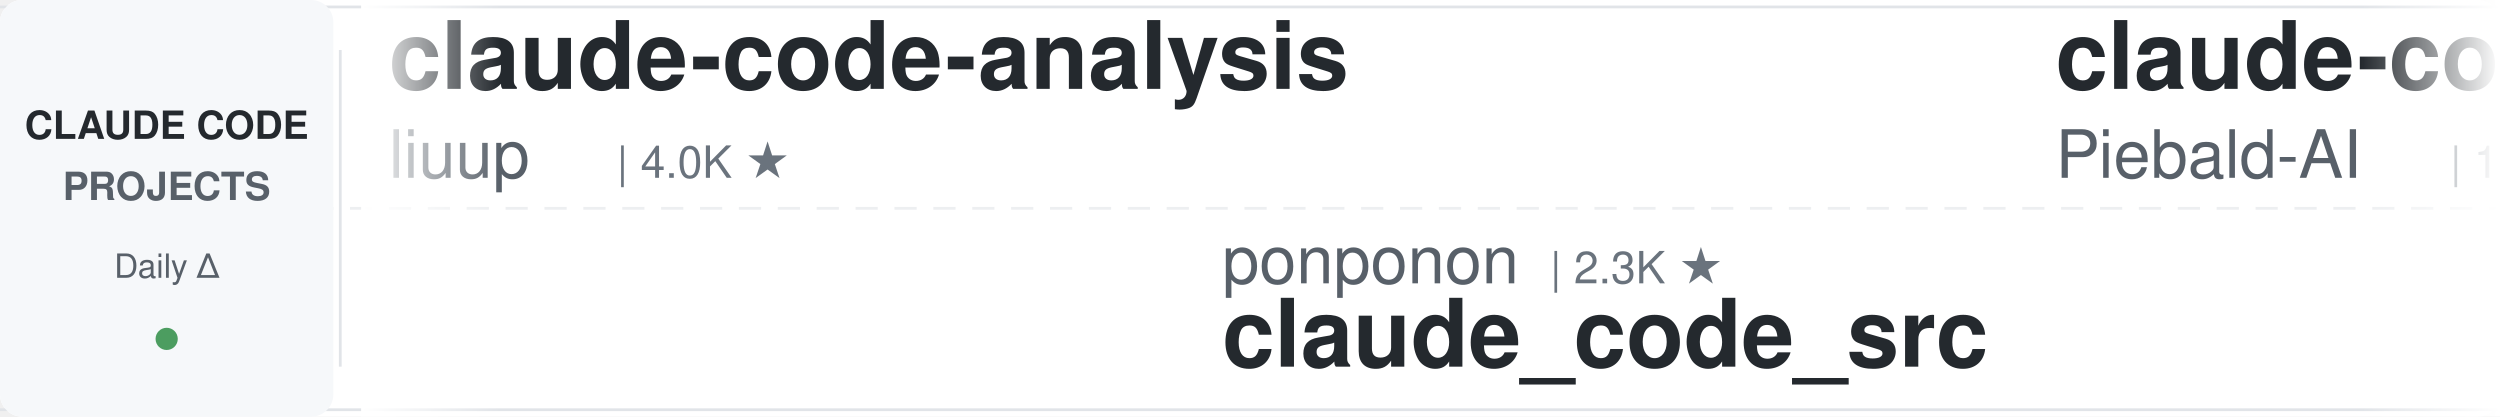
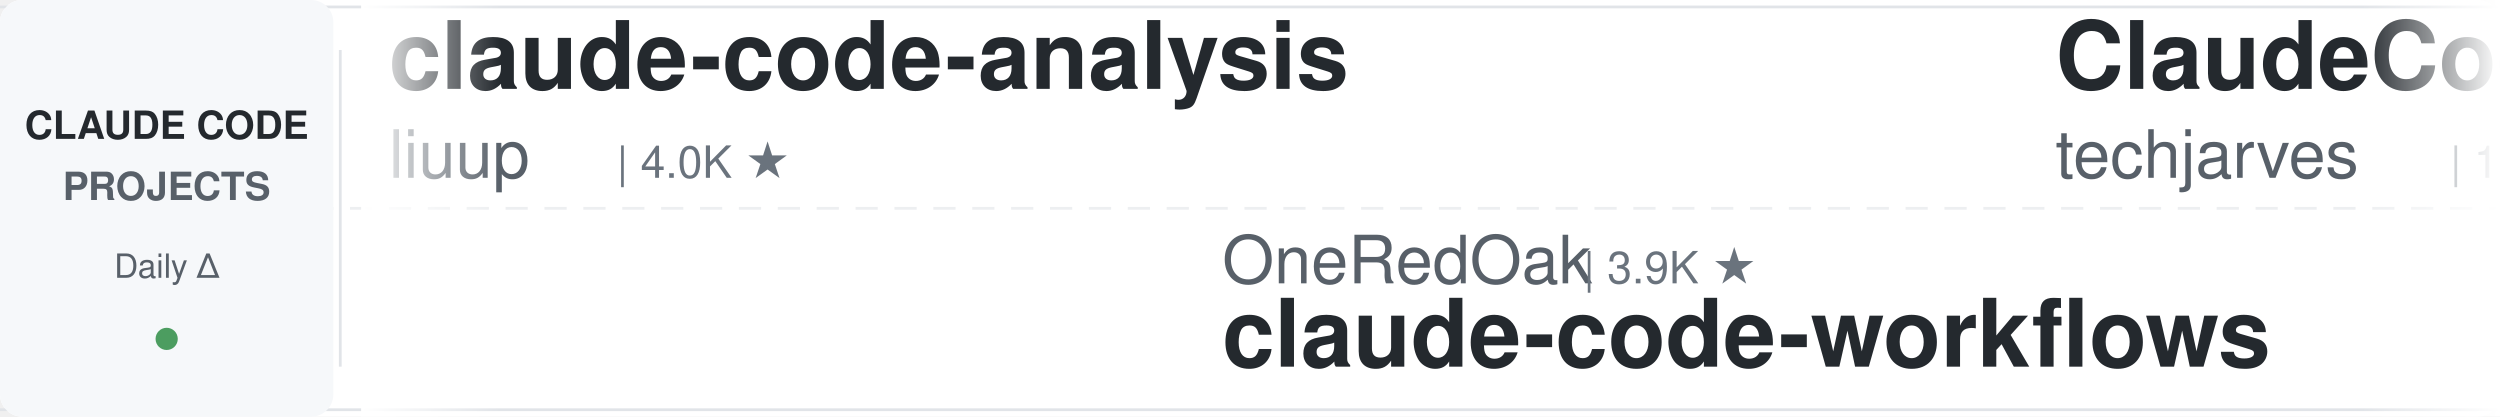
<svg xmlns="http://www.w3.org/2000/svg" width="900" height="150">
  <defs>
    <linearGradient id="leftFade" x1="0%" y1="0%" x2="100%" y2="0%">
      <stop offset="0%" style="stop-color:#ffffff;stop-opacity:1" />
      <stop offset="100%" style="stop-color:#ffffff;stop-opacity:0" />
    </linearGradient>
    <linearGradient id="rightFade" x1="0%" y1="0%" x2="100%" y2="0%">
      <stop offset="0%" style="stop-color:#ffffff;stop-opacity:0" />
      <stop offset="100%" style="stop-color:#ffffff;stop-opacity:1" />
    </linearGradient>
  </defs>
  <rect width="900" height="150" fill="#ffffff" rx="8" />
  <rect x="0" y="2" width="900" height="1" fill="#e1e4e8" />
  <rect x="0" y="147" width="900" height="1" fill="#e1e4e8" />
  <line x1="0" y1="75" x2="900" y2="75" stroke="#e1e4e8" stroke-width="1" stroke-dasharray="8 6" opacity="0.6" />
  <rect x="0" y="0" width="120" height="150" fill="#f6f8fa" rx="8" />
  <text x="60" y="50" font-family="-apple-system, BlinkMacSystemFont, 'Segoe UI', Helvetica, Arial, sans-serif" font-size="14" font-weight="600" fill="#24292e" text-anchor="middle">CLAUDE CODE</text>
  <text x="60" y="72" font-family="-apple-system, BlinkMacSystemFont, 'Segoe UI', Helvetica, Arial, sans-serif" font-size="14" font-weight="600" fill="#586069" text-anchor="middle">PROJECTS</text>
  <text x="60" y="100" font-family="-apple-system, BlinkMacSystemFont, 'Segoe UI', Helvetica, Arial, sans-serif" font-size="12" font-weight="500" fill="#586069" text-anchor="middle">Daily Δ</text>
  <circle cx="60" cy="122" r="4" fill="#22863a" opacity="0.8" />
  <rect x="122" y="18" width="1" height="114" fill="#e1e4e8" />
  <clipPath id="tickerClip">
    <rect x="130" y="0" width="770" height="150" />
  </clipPath>
  <g clip-path="url(#tickerClip)">
    <g id="tickerItems">
      <animateTransform attributeName="transform" attributeType="XML" type="translate" from="0 0" to="-3000 0" dur="54s" repeatCount="indefinite" />
      <g transform="translate(0, 0)">
        <text x="140" y="32" font-family="-apple-system, BlinkMacSystemFont, 'Segoe UI', Helvetica, Arial, sans-serif" font-size="34" font-weight="600" fill="#24292e">claude-code-analysis</text>
        <text x="140" y="64" font-family="-apple-system, BlinkMacSystemFont, 'Segoe UI', Helvetica, Arial, sans-serif" font-size="24" font-weight="400" fill="#586069">liuup</text>
        <text x="222" y="64" font-family="-apple-system, BlinkMacSystemFont, 'Segoe UI', Helvetica, Arial, sans-serif" font-size="16" font-weight="500" fill="#6a737d">| 4.0K ★</text>
      </g>
      <g transform="translate(300, 0)">
-         <text x="140" y="102" font-family="-apple-system, BlinkMacSystemFont, 'Segoe UI', Helvetica, Arial, sans-serif" font-size="24" font-weight="400" fill="#586069">ponponon</text>
-         <text x="258" y="102" font-family="-apple-system, BlinkMacSystemFont, 'Segoe UI', Helvetica, Arial, sans-serif" font-size="16" font-weight="500" fill="#6a737d">| 2.3K ★</text>
-         <text x="140" y="132" font-family="-apple-system, BlinkMacSystemFont, 'Segoe UI', Helvetica, Arial, sans-serif" font-size="34" font-weight="600" fill="#24292e">claude_code_src</text>
+         <text x="140" y="102" font-family="-apple-system, BlinkMacSystemFont, 'Segoe UI', Helvetica, Arial, sans-serif" font-size="24" font-weight="400" fill="#586069">OneRedOak</text>
+         <text x="270" y="102" font-family="-apple-system, BlinkMacSystemFont, 'Segoe UI', Helvetica, Arial, sans-serif" font-size="16" font-weight="500" fill="#6a737d">| 3.9K ★</text>
+         <text x="140" y="132" font-family="-apple-system, BlinkMacSystemFont, 'Segoe UI', Helvetica, Arial, sans-serif" font-size="34" font-weight="600" fill="#24292e">claude-code-workflows</text>
      </g>
      <g transform="translate(600, 0)">
-         <text x="140" y="32" font-family="-apple-system, BlinkMacSystemFont, 'Segoe UI', Helvetica, Arial, sans-serif" font-size="34" font-weight="600" fill="#24292e">claude-code-system-promp...</text>
-         <text x="140" y="64" font-family="-apple-system, BlinkMacSystemFont, 'Segoe UI', Helvetica, Arial, sans-serif" font-size="24" font-weight="400" fill="#586069">Piebald-AI</text>
-         <text x="282" y="64" font-family="-apple-system, BlinkMacSystemFont, 'Segoe UI', Helvetica, Arial, sans-serif" font-size="16" font-weight="500" fill="#6a737d">| 12.9K ★</text>
+         <text x="140" y="32" font-family="-apple-system, BlinkMacSystemFont, 'Segoe UI', Helvetica, Arial, sans-serif" font-size="34" font-weight="600" fill="#24292e">ClaudeCode-Portable</text>
+         <text x="140" y="64" font-family="-apple-system, BlinkMacSystemFont, 'Segoe UI', Helvetica, Arial, sans-serif" font-size="24" font-weight="400" fill="#586069">techjarves</text>
+         <text x="282" y="64" font-family="-apple-system, BlinkMacSystemFont, 'Segoe UI', Helvetica, Arial, sans-serif" font-size="16" font-weight="500" fill="#6a737d">| 1.6K ★</text>
      </g>
      <g transform="translate(900, 0)">
-         <text x="140" y="102" font-family="-apple-system, BlinkMacSystemFont, 'Segoe UI', Helvetica, Arial, sans-serif" font-size="24" font-weight="400" fill="#586069">lorryjovens-hub</text>
-         <text x="342" y="102" font-family="-apple-system, BlinkMacSystemFont, 'Segoe UI', Helvetica, Arial, sans-serif" font-size="16" font-weight="500" fill="#6a737d">| 1.7K ★</text>
-         <text x="140" y="132" font-family="-apple-system, BlinkMacSystemFont, 'Segoe UI', Helvetica, Arial, sans-serif" font-size="34" font-weight="600" fill="#24292e">claude-code-rust</text>
+         <text x="140" y="102" font-family="-apple-system, BlinkMacSystemFont, 'Segoe UI', Helvetica, Arial, sans-serif" font-size="24" font-weight="400" fill="#586069">krusemediallc</text>
+         <text x="318" y="102" font-family="-apple-system, BlinkMacSystemFont, 'Segoe UI', Helvetica, Arial, sans-serif" font-size="16" font-weight="500" fill="#6a737d">| 1.6K ★</text>
+         <text x="140" y="132" font-family="-apple-system, BlinkMacSystemFont, 'Segoe UI', Helvetica, Arial, sans-serif" font-size="34" font-weight="600" fill="#24292e">arcads-claude-code</text>
      </g>
      <g transform="translate(1200, 0)">
        <text x="140" y="32" font-family="-apple-system, BlinkMacSystemFont, 'Segoe UI', Helvetica, Arial, sans-serif" font-size="34" font-weight="600" fill="#24292e">claude-code-engineering</text>
        <text x="140" y="64" font-family="-apple-system, BlinkMacSystemFont, 'Segoe UI', Helvetica, Arial, sans-serif" font-size="24" font-weight="400" fill="#586069">huangjia2019</text>
        <text x="306" y="64" font-family="-apple-system, BlinkMacSystemFont, 'Segoe UI', Helvetica, Arial, sans-serif" font-size="16" font-weight="500" fill="#6a737d">| 1.1K ★</text>
      </g>
      <g transform="translate(1500, 0)">
-         <text x="140" y="102" font-family="-apple-system, BlinkMacSystemFont, 'Segoe UI', Helvetica, Arial, sans-serif" font-size="24" font-weight="400" fill="#586069">fuergaosi233</text>
-         <text x="306" y="102" font-family="-apple-system, BlinkMacSystemFont, 'Segoe UI', Helvetica, Arial, sans-serif" font-size="16" font-weight="500" fill="#6a737d">| 2.8K ★</text>
-         <text x="140" y="132" font-family="-apple-system, BlinkMacSystemFont, 'Segoe UI', Helvetica, Arial, sans-serif" font-size="34" font-weight="600" fill="#24292e">claude-code-proxy</text>
+         <text x="140" y="102" font-family="-apple-system, BlinkMacSystemFont, 'Segoe UI', Helvetica, Arial, sans-serif" font-size="24" font-weight="400" fill="#586069">Donchitos</text>
+         <text x="270" y="102" font-family="-apple-system, BlinkMacSystemFont, 'Segoe UI', Helvetica, Arial, sans-serif" font-size="16" font-weight="500" fill="#6a737d">| 26.1K ★</text>
+         <text x="140" y="132" font-family="-apple-system, BlinkMacSystemFont, 'Segoe UI', Helvetica, Arial, sans-serif" font-size="34" font-weight="600" fill="#24292e">Claude-Code-Game-Studios</text>
      </g>
      <g transform="translate(1800, 0)">
-         <text x="140" y="32" font-family="-apple-system, BlinkMacSystemFont, 'Segoe UI', Helvetica, Arial, sans-serif" font-size="34" font-weight="600" fill="#24292e">awesome-claude-code-plug...</text>
-         <text x="140" y="64" font-family="-apple-system, BlinkMacSystemFont, 'Segoe UI', Helvetica, Arial, sans-serif" font-size="24" font-weight="400" fill="#586069">ccplugins</text>
-         <text x="270" y="64" font-family="-apple-system, BlinkMacSystemFont, 'Segoe UI', Helvetica, Arial, sans-serif" font-size="16" font-weight="500" fill="#6a737d">| 969 ★</text>
+         <text x="140" y="32" font-family="-apple-system, BlinkMacSystemFont, 'Segoe UI', Helvetica, Arial, sans-serif" font-size="34" font-weight="600" fill="#24292e">claude-code-local</text>
+         <text x="140" y="64" font-family="-apple-system, BlinkMacSystemFont, 'Segoe UI', Helvetica, Arial, sans-serif" font-size="24" font-weight="400" fill="#586069">nicedreamzapp</text>
+         <text x="318" y="64" font-family="-apple-system, BlinkMacSystemFont, 'Segoe UI', Helvetica, Arial, sans-serif" font-size="16" font-weight="500" fill="#6a737d">| 3.4K ★</text>
      </g>
      <g transform="translate(2100, 0)">
-         <text x="140" y="102" font-family="-apple-system, BlinkMacSystemFont, 'Segoe UI', Helvetica, Arial, sans-serif" font-size="24" font-weight="400" fill="#586069">pedrohcgs</text>
-         <text x="270" y="102" font-family="-apple-system, BlinkMacSystemFont, 'Segoe UI', Helvetica, Arial, sans-serif" font-size="16" font-weight="500" fill="#6a737d">| 1.7K ★</text>
-         <text x="140" y="132" font-family="-apple-system, BlinkMacSystemFont, 'Segoe UI', Helvetica, Arial, sans-serif" font-size="34" font-weight="600" fill="#24292e">claude-code-my-workflow</text>
+         <text x="140" y="102" font-family="-apple-system, BlinkMacSystemFont, 'Segoe UI', Helvetica, Arial, sans-serif" font-size="24" font-weight="400" fill="#586069">shareAI-lab</text>
+         <text x="294" y="102" font-family="-apple-system, BlinkMacSystemFont, 'Segoe UI', Helvetica, Arial, sans-serif" font-size="16" font-weight="500" fill="#6a737d">| 78.3K ★</text>
+         <text x="140" y="132" font-family="-apple-system, BlinkMacSystemFont, 'Segoe UI', Helvetica, Arial, sans-serif" font-size="34" font-weight="600" fill="#24292e">learn-claude-code</text>
      </g>
      <g transform="translate(2400, 0)">
-         <text x="140" y="32" font-family="-apple-system, BlinkMacSystemFont, 'Segoe UI', Helvetica, Arial, sans-serif" font-size="34" font-weight="600" fill="#24292e">claude-code-cli</text>
-         <text x="140" y="64" font-family="-apple-system, BlinkMacSystemFont, 'Segoe UI', Helvetica, Arial, sans-serif" font-size="24" font-weight="400" fill="#586069">huangserva</text>
-         <text x="282" y="64" font-family="-apple-system, BlinkMacSystemFont, 'Segoe UI', Helvetica, Arial, sans-serif" font-size="16" font-weight="500" fill="#6a737d">| 630 ★</text>
+         <text x="140" y="32" font-family="-apple-system, BlinkMacSystemFont, 'Segoe UI', Helvetica, Arial, sans-serif" font-size="34" font-weight="600" fill="#24292e">system_prompts_leaks</text>
+         <text x="140" y="64" font-family="-apple-system, BlinkMacSystemFont, 'Segoe UI', Helvetica, Arial, sans-serif" font-size="24" font-weight="400" fill="#586069">asgeirtj</text>
+         <text x="258" y="64" font-family="-apple-system, BlinkMacSystemFont, 'Segoe UI', Helvetica, Arial, sans-serif" font-size="16" font-weight="500" fill="#6a737d">| 69.4K ★</text>
      </g>
      <g transform="translate(2700, 0)">
-         <text x="140" y="102" font-family="-apple-system, BlinkMacSystemFont, 'Segoe UI', Helvetica, Arial, sans-serif" font-size="24" font-weight="400" fill="#586069">rohitg00</text>
-         <text x="258" y="102" font-family="-apple-system, BlinkMacSystemFont, 'Segoe UI', Helvetica, Arial, sans-serif" font-size="16" font-weight="500" fill="#6a737d">| 2.7K ★</text>
-         <text x="140" y="132" font-family="-apple-system, BlinkMacSystemFont, 'Segoe UI', Helvetica, Arial, sans-serif" font-size="34" font-weight="600" fill="#24292e">awesome-claude-code-tool...</text>
+         <text x="140" y="102" font-family="-apple-system, BlinkMacSystemFont, 'Segoe UI', Helvetica, Arial, sans-serif" font-size="24" font-weight="400" fill="#586069">anthropics</text>
+         <text x="282" y="102" font-family="-apple-system, BlinkMacSystemFont, 'Segoe UI', Helvetica, Arial, sans-serif" font-size="16" font-weight="500" fill="#6a737d">| 180.4K ★</text>
+         <text x="140" y="132" font-family="-apple-system, BlinkMacSystemFont, 'Segoe UI', Helvetica, Arial, sans-serif" font-size="34" font-weight="600" fill="#24292e">skills</text>
      </g>
      <g transform="translate(3000, 0)">
        <text x="140" y="32" font-family="-apple-system, BlinkMacSystemFont, 'Segoe UI', Helvetica, Arial, sans-serif" font-size="34" font-weight="600" fill="#24292e">claude-code-analysis</text>
        <text x="140" y="64" font-family="-apple-system, BlinkMacSystemFont, 'Segoe UI', Helvetica, Arial, sans-serif" font-size="24" font-weight="400" fill="#586069">liuup</text>
        <text x="222" y="64" font-family="-apple-system, BlinkMacSystemFont, 'Segoe UI', Helvetica, Arial, sans-serif" font-size="16" font-weight="500" fill="#6a737d">| 4.0K ★</text>
      </g>
      <g transform="translate(3300, 0)">
-         <text x="140" y="102" font-family="-apple-system, BlinkMacSystemFont, 'Segoe UI', Helvetica, Arial, sans-serif" font-size="24" font-weight="400" fill="#586069">ponponon</text>
-         <text x="258" y="102" font-family="-apple-system, BlinkMacSystemFont, 'Segoe UI', Helvetica, Arial, sans-serif" font-size="16" font-weight="500" fill="#6a737d">| 2.3K ★</text>
-         <text x="140" y="132" font-family="-apple-system, BlinkMacSystemFont, 'Segoe UI', Helvetica, Arial, sans-serif" font-size="34" font-weight="600" fill="#24292e">claude_code_src</text>
+         <text x="140" y="102" font-family="-apple-system, BlinkMacSystemFont, 'Segoe UI', Helvetica, Arial, sans-serif" font-size="24" font-weight="400" fill="#586069">OneRedOak</text>
+         <text x="270" y="102" font-family="-apple-system, BlinkMacSystemFont, 'Segoe UI', Helvetica, Arial, sans-serif" font-size="16" font-weight="500" fill="#6a737d">| 3.9K ★</text>
+         <text x="140" y="132" font-family="-apple-system, BlinkMacSystemFont, 'Segoe UI', Helvetica, Arial, sans-serif" font-size="34" font-weight="600" fill="#24292e">claude-code-workflows</text>
      </g>
      <g transform="translate(3600, 0)">
-         <text x="140" y="32" font-family="-apple-system, BlinkMacSystemFont, 'Segoe UI', Helvetica, Arial, sans-serif" font-size="34" font-weight="600" fill="#24292e">claude-code-system-promp...</text>
-         <text x="140" y="64" font-family="-apple-system, BlinkMacSystemFont, 'Segoe UI', Helvetica, Arial, sans-serif" font-size="24" font-weight="400" fill="#586069">Piebald-AI</text>
-         <text x="282" y="64" font-family="-apple-system, BlinkMacSystemFont, 'Segoe UI', Helvetica, Arial, sans-serif" font-size="16" font-weight="500" fill="#6a737d">| 12.9K ★</text>
+         <text x="140" y="32" font-family="-apple-system, BlinkMacSystemFont, 'Segoe UI', Helvetica, Arial, sans-serif" font-size="34" font-weight="600" fill="#24292e">ClaudeCode-Portable</text>
+         <text x="140" y="64" font-family="-apple-system, BlinkMacSystemFont, 'Segoe UI', Helvetica, Arial, sans-serif" font-size="24" font-weight="400" fill="#586069">techjarves</text>
+         <text x="282" y="64" font-family="-apple-system, BlinkMacSystemFont, 'Segoe UI', Helvetica, Arial, sans-serif" font-size="16" font-weight="500" fill="#6a737d">| 1.6K ★</text>
      </g>
      <g transform="translate(3900, 0)">
-         <text x="140" y="102" font-family="-apple-system, BlinkMacSystemFont, 'Segoe UI', Helvetica, Arial, sans-serif" font-size="24" font-weight="400" fill="#586069">lorryjovens-hub</text>
-         <text x="342" y="102" font-family="-apple-system, BlinkMacSystemFont, 'Segoe UI', Helvetica, Arial, sans-serif" font-size="16" font-weight="500" fill="#6a737d">| 1.7K ★</text>
-         <text x="140" y="132" font-family="-apple-system, BlinkMacSystemFont, 'Segoe UI', Helvetica, Arial, sans-serif" font-size="34" font-weight="600" fill="#24292e">claude-code-rust</text>
+         <text x="140" y="102" font-family="-apple-system, BlinkMacSystemFont, 'Segoe UI', Helvetica, Arial, sans-serif" font-size="24" font-weight="400" fill="#586069">krusemediallc</text>
+         <text x="318" y="102" font-family="-apple-system, BlinkMacSystemFont, 'Segoe UI', Helvetica, Arial, sans-serif" font-size="16" font-weight="500" fill="#6a737d">| 1.6K ★</text>
+         <text x="140" y="132" font-family="-apple-system, BlinkMacSystemFont, 'Segoe UI', Helvetica, Arial, sans-serif" font-size="34" font-weight="600" fill="#24292e">arcads-claude-code</text>
      </g>
    </g>
  </g>
  <rect x="130" y="0" width="50" height="150" fill="url(#leftFade)" />
  <rect x="850" y="0" width="50" height="150" fill="url(#rightFade)" />
</svg>
